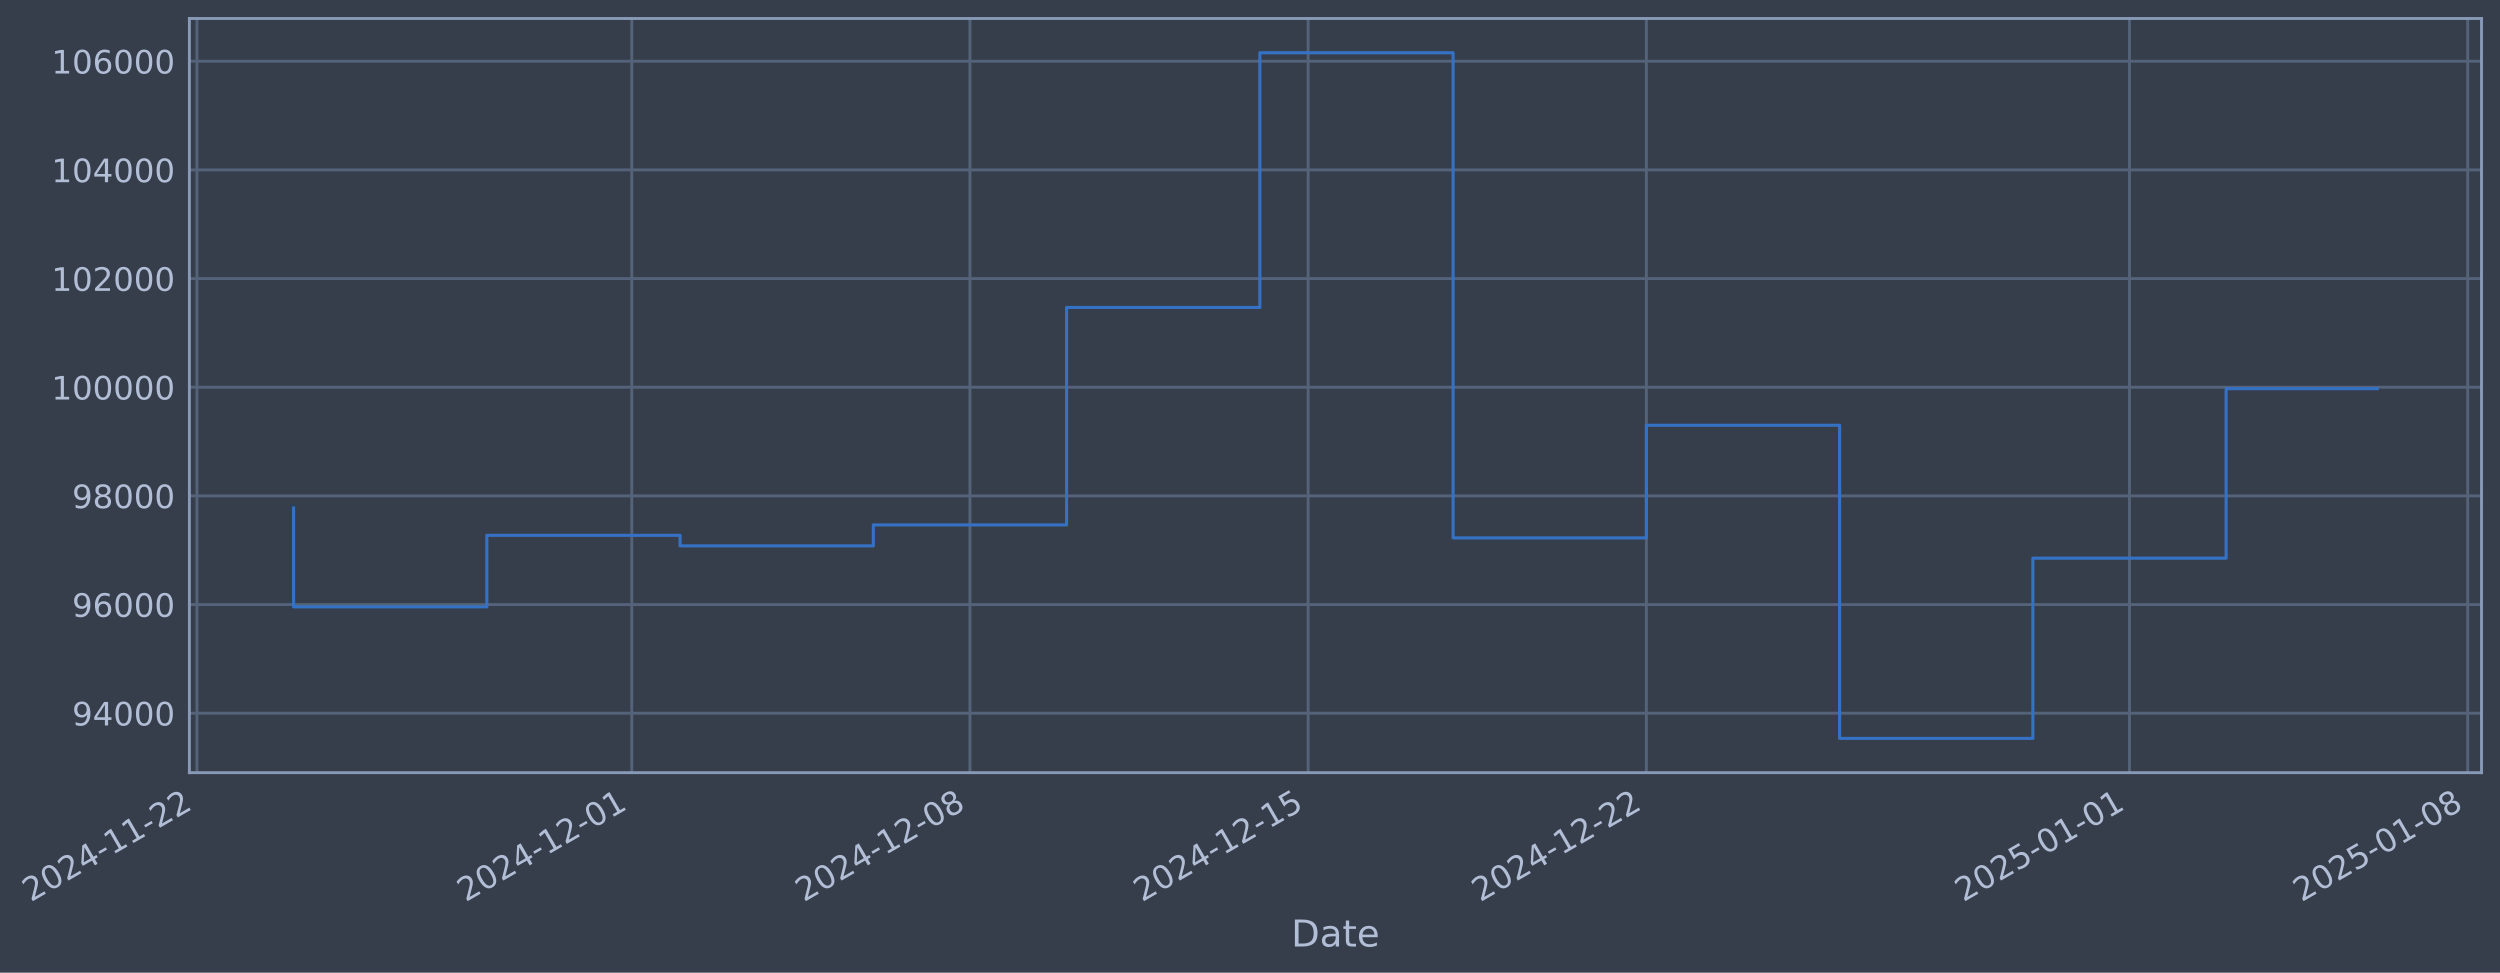
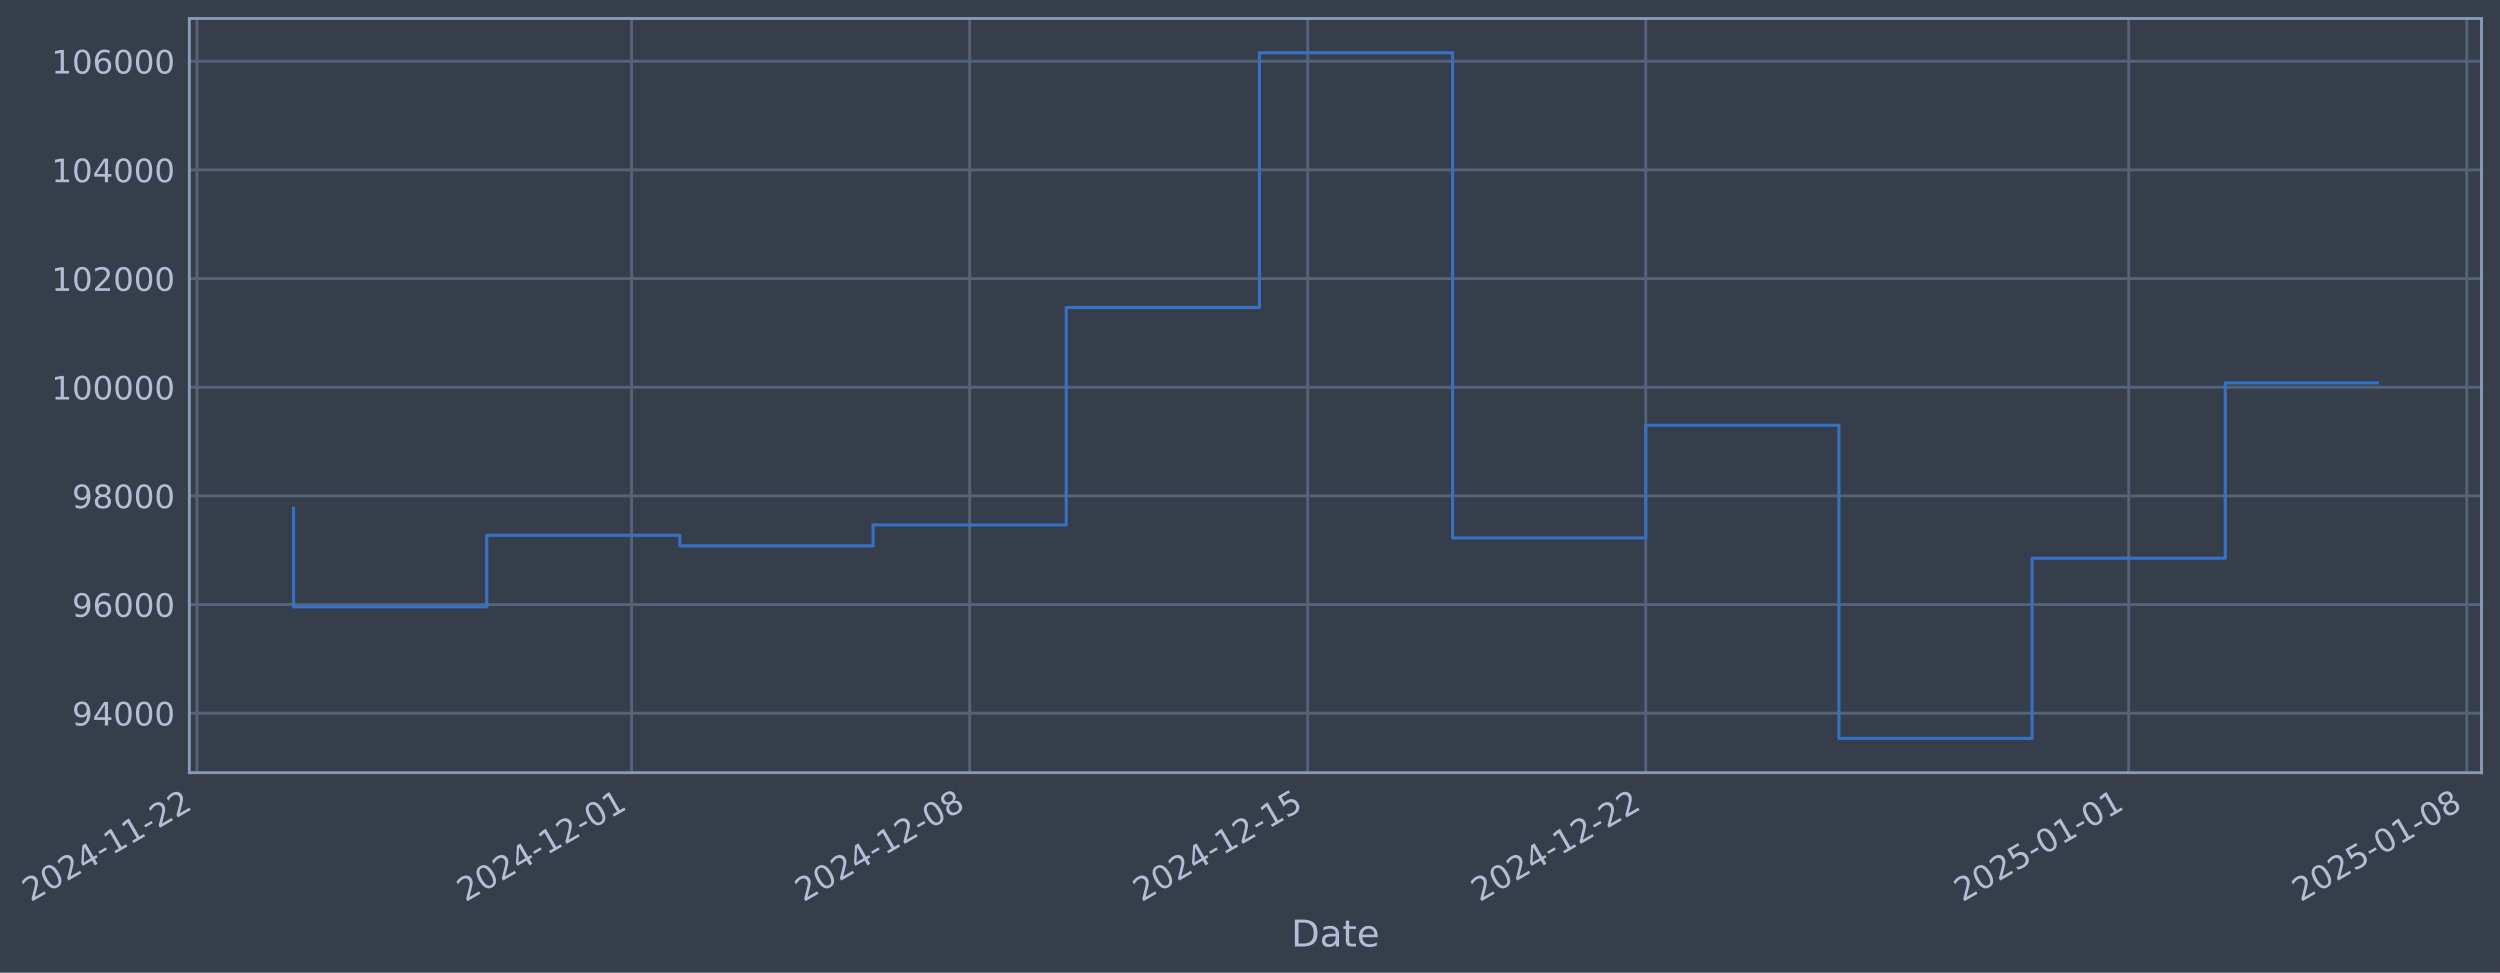
- <svg xmlns="http://www.w3.org/2000/svg" xmlns:xlink="http://www.w3.org/1999/xlink" width="973.768pt" height="378.87pt" viewBox="0 0 973.768 378.87" version="1.1">
+ <svg xmlns="http://www.w3.org/2000/svg" xmlns:xlink="http://www.w3.org/1999/xlink" width="973.751pt" height="378.87pt" viewBox="0 0 973.751 378.87" version="1.1">
  <defs>
    <style type="text/css">*{stroke-linejoin: round; stroke-linecap: butt}</style>
  </defs>
  <g id="figure_1">
    <g id="patch_1">
-       <path d="M 0 378.87  L 973.768 378.87  L 973.768 0  L 0 0  z " style="fill: #373e4b" />
+       <path d="M 0 378.87  L 973.751 378.87  L 973.751 0  L 0 0  z " style="fill: #373e4b" />
    </g>
    <g id="axes_1">
      <g id="patch_2">
-         <path d="M 73.768 300.96  L 966.568 300.96  L 966.568 7.2  L 73.768 7.2  z " style="fill: #373e4b" />
+         <path d="M 73.751 300.96  L 966.551 300.96  L 966.551 7.2  L 73.751 7.2  z " style="fill: #373e4b" />
      </g>
      <g id="matplotlib.axis_1">
        <g id="xtick_1">
          <g id="line2d_1">
-             <path d="M 76.713 300.96  L 76.713 7.2  " clip-path="url(#pcdb80de856)" style="fill: none; stroke: #546379; stroke-width: 1.12; stroke-linecap: square" />
+             <path d="M 76.713 300.96  L 76.713 7.2  " clip-path="url(#p772f2af901)" style="fill: none; stroke: #546379; stroke-width: 1.12; stroke-linecap: square" />
          </g>
          <g id="line2d_2" />
          <g id="text_1">
            <g style="fill: #b1bed6" transform="translate(11.98702 351.4642) rotate(-30) scale(0.126 -0.126)">
              <defs>
                <path id="DejaVuSans-32" d="M 1228 531  L 3431 531  L 3431 0  L 469 0  L 469 531  Q 828 903 1448 1529  Q 2069 2156 2228 2338  Q 2531 2678 2651 2914  Q 2772 3150 2772 3378  Q 2772 3750 2511 3984  Q 2250 4219 1831 4219  Q 1534 4219 1204 4116  Q 875 4013 500 3803  L 500 4441  Q 881 4594 1212 4672  Q 1544 4750 1819 4750  Q 2544 4750 2975 4387  Q 3406 4025 3406 3419  Q 3406 3131 3298 2873  Q 3191 2616 2906 2266  Q 2828 2175 2409 1742  Q 1991 1309 1228 531  z " transform="scale(0.015625)" />
                <path id="DejaVuSans-30" d="M 2034 4250  Q 1547 4250 1301 3770  Q 1056 3291 1056 2328  Q 1056 1369 1301 889  Q 1547 409 2034 409  Q 2525 409 2770 889  Q 3016 1369 3016 2328  Q 3016 3291 2770 3770  Q 2525 4250 2034 4250  z M 2034 4750  Q 2819 4750 3233 4129  Q 3647 3509 3647 2328  Q 3647 1150 3233 529  Q 2819 -91 2034 -91  Q 1250 -91 836 529  Q 422 1150 422 2328  Q 422 3509 836 4129  Q 1250 4750 2034 4750  z " transform="scale(0.015625)" />
                <path id="DejaVuSans-34" d="M 2419 4116  L 825 1625  L 2419 1625  L 2419 4116  z M 2253 4666  L 3047 4666  L 3047 1625  L 3713 1625  L 3713 1100  L 3047 1100  L 3047 0  L 2419 0  L 2419 1100  L 313 1100  L 313 1709  L 2253 4666  z " transform="scale(0.015625)" />
                <path id="DejaVuSans-2d" d="M 313 2009  L 1997 2009  L 1997 1497  L 313 1497  L 313 2009  z " transform="scale(0.015625)" />
                <path id="DejaVuSans-31" d="M 794 531  L 1825 531  L 1825 4091  L 703 3866  L 703 4441  L 1819 4666  L 2450 4666  L 2450 531  L 3481 531  L 3481 0  L 794 0  L 794 531  z " transform="scale(0.015625)" />
              </defs>
              <use xlink:href="#DejaVuSans-32" />
              <use xlink:href="#DejaVuSans-30" transform="translate(63.62305 0)" />
              <use xlink:href="#DejaVuSans-32" transform="translate(127.2461 0)" />
              <use xlink:href="#DejaVuSans-34" transform="translate(190.8691 0)" />
              <use xlink:href="#DejaVuSans-2d" transform="translate(254.4922 0)" />
              <use xlink:href="#DejaVuSans-31" transform="translate(290.5762 0)" />
              <use xlink:href="#DejaVuSans-31" transform="translate(354.1992 0)" />
              <use xlink:href="#DejaVuSans-2d" transform="translate(417.8223 0)" />
              <use xlink:href="#DejaVuSans-32" transform="translate(453.9062 0)" />
              <use xlink:href="#DejaVuSans-32" transform="translate(517.5293 0)" />
            </g>
          </g>
        </g>
        <g id="xtick_2">
          <g id="line2d_3">
-             <path d="M 246.079 300.96  L 246.079 7.2  " clip-path="url(#pcdb80de856)" style="fill: none; stroke: #546379; stroke-width: 1.12; stroke-linecap: square" />
+             <path d="M 246.005 300.96  L 246.005 7.2  " clip-path="url(#p772f2af901)" style="fill: none; stroke: #546379; stroke-width: 1.12; stroke-linecap: square" />
          </g>
          <g id="line2d_4" />
          <g id="text_2">
-             <g style="fill: #b1bed6" transform="translate(181.3535 351.4642) rotate(-30) scale(0.126 -0.126)">
+             <g style="fill: #b1bed6" transform="translate(181.2799 351.4642) rotate(-30) scale(0.126 -0.126)">
              <use xlink:href="#DejaVuSans-32" />
              <use xlink:href="#DejaVuSans-30" transform="translate(63.62305 0)" />
              <use xlink:href="#DejaVuSans-32" transform="translate(127.2461 0)" />
              <use xlink:href="#DejaVuSans-34" transform="translate(190.8691 0)" />
              <use xlink:href="#DejaVuSans-2d" transform="translate(254.4922 0)" />
              <use xlink:href="#DejaVuSans-31" transform="translate(290.5762 0)" />
              <use xlink:href="#DejaVuSans-32" transform="translate(354.1992 0)" />
              <use xlink:href="#DejaVuSans-2d" transform="translate(417.8223 0)" />
              <use xlink:href="#DejaVuSans-30" transform="translate(453.9062 0)" />
              <use xlink:href="#DejaVuSans-31" transform="translate(517.5293 0)" />
            </g>
          </g>
        </g>
        <g id="xtick_3">
          <g id="line2d_5">
-             <path d="M 377.808 300.96  L 377.808 7.2  " clip-path="url(#pcdb80de856)" style="fill: none; stroke: #546379; stroke-width: 1.12; stroke-linecap: square" />
+             <path d="M 377.678 300.96  L 377.678 7.2  " clip-path="url(#p772f2af901)" style="fill: none; stroke: #546379; stroke-width: 1.12; stroke-linecap: square" />
          </g>
          <g id="line2d_6" />
          <g id="text_3">
-             <g style="fill: #b1bed6" transform="translate(313.083 351.4642) rotate(-30) scale(0.126 -0.126)">
+             <g style="fill: #b1bed6" transform="translate(312.9522 351.4642) rotate(-30) scale(0.126 -0.126)">
              <defs>
                <path id="DejaVuSans-38" d="M 2034 2216  Q 1584 2216 1326 1975  Q 1069 1734 1069 1313  Q 1069 891 1326 650  Q 1584 409 2034 409  Q 2484 409 2743 651  Q 3003 894 3003 1313  Q 3003 1734 2745 1975  Q 2488 2216 2034 2216  z M 1403 2484  Q 997 2584 770 2862  Q 544 3141 544 3541  Q 544 4100 942 4425  Q 1341 4750 2034 4750  Q 2731 4750 3128 4425  Q 3525 4100 3525 3541  Q 3525 3141 3298 2862  Q 3072 2584 2669 2484  Q 3125 2378 3379 2068  Q 3634 1759 3634 1313  Q 3634 634 3220 271  Q 2806 -91 2034 -91  Q 1263 -91 848 271  Q 434 634 434 1313  Q 434 1759 690 2068  Q 947 2378 1403 2484  z M 1172 3481  Q 1172 3119 1398 2916  Q 1625 2713 2034 2713  Q 2441 2713 2670 2916  Q 2900 3119 2900 3481  Q 2900 3844 2670 4047  Q 2441 4250 2034 4250  Q 1625 4250 1398 4047  Q 1172 3844 1172 3481  z " transform="scale(0.015625)" />
              </defs>
              <use xlink:href="#DejaVuSans-32" />
              <use xlink:href="#DejaVuSans-30" transform="translate(63.62305 0)" />
              <use xlink:href="#DejaVuSans-32" transform="translate(127.2461 0)" />
              <use xlink:href="#DejaVuSans-34" transform="translate(190.8691 0)" />
              <use xlink:href="#DejaVuSans-2d" transform="translate(254.4922 0)" />
              <use xlink:href="#DejaVuSans-31" transform="translate(290.5762 0)" />
              <use xlink:href="#DejaVuSans-32" transform="translate(354.1992 0)" />
              <use xlink:href="#DejaVuSans-2d" transform="translate(417.8223 0)" />
              <use xlink:href="#DejaVuSans-30" transform="translate(453.9062 0)" />
              <use xlink:href="#DejaVuSans-38" transform="translate(517.5293 0)" />
            </g>
          </g>
        </g>
        <g id="xtick_4">
          <g id="line2d_7">
-             <path d="M 509.538 300.96  L 509.538 7.2  " clip-path="url(#pcdb80de856)" style="fill: none; stroke: #546379; stroke-width: 1.12; stroke-linecap: square" />
+             <path d="M 509.35 300.96  L 509.35 7.2  " clip-path="url(#p772f2af901)" style="fill: none; stroke: #546379; stroke-width: 1.12; stroke-linecap: square" />
          </g>
          <g id="line2d_8" />
          <g id="text_4">
-             <g style="fill: #b1bed6" transform="translate(444.8125 351.4642) rotate(-30) scale(0.126 -0.126)">
+             <g style="fill: #b1bed6" transform="translate(444.6245 351.4642) rotate(-30) scale(0.126 -0.126)">
              <defs>
                <path id="DejaVuSans-35" d="M 691 4666  L 3169 4666  L 3169 4134  L 1269 4134  L 1269 2991  Q 1406 3038 1543 3061  Q 1681 3084 1819 3084  Q 2600 3084 3056 2656  Q 3513 2228 3513 1497  Q 3513 744 3044 326  Q 2575 -91 1722 -91  Q 1428 -91 1123 -41  Q 819 9 494 109  L 494 744  Q 775 591 1075 516  Q 1375 441 1709 441  Q 2250 441 2565 725  Q 2881 1009 2881 1497  Q 2881 1984 2565 2268  Q 2250 2553 1709 2553  Q 1456 2553 1204 2497  Q 953 2441 691 2322  L 691 4666  z " transform="scale(0.015625)" />
              </defs>
              <use xlink:href="#DejaVuSans-32" />
              <use xlink:href="#DejaVuSans-30" transform="translate(63.62305 0)" />
              <use xlink:href="#DejaVuSans-32" transform="translate(127.2461 0)" />
              <use xlink:href="#DejaVuSans-34" transform="translate(190.8691 0)" />
              <use xlink:href="#DejaVuSans-2d" transform="translate(254.4922 0)" />
              <use xlink:href="#DejaVuSans-31" transform="translate(290.5762 0)" />
              <use xlink:href="#DejaVuSans-32" transform="translate(354.1992 0)" />
              <use xlink:href="#DejaVuSans-2d" transform="translate(417.8223 0)" />
              <use xlink:href="#DejaVuSans-31" transform="translate(453.9062 0)" />
              <use xlink:href="#DejaVuSans-35" transform="translate(517.5293 0)" />
            </g>
          </g>
        </g>
        <g id="xtick_5">
          <g id="line2d_9">
-             <path d="M 641.267 300.96  L 641.267 7.2  " clip-path="url(#pcdb80de856)" style="fill: none; stroke: #546379; stroke-width: 1.12; stroke-linecap: square" />
+             <path d="M 641.022 300.96  L 641.022 7.2  " clip-path="url(#p772f2af901)" style="fill: none; stroke: #546379; stroke-width: 1.12; stroke-linecap: square" />
          </g>
          <g id="line2d_10" />
          <g id="text_5">
-             <g style="fill: #b1bed6" transform="translate(576.5419 351.4642) rotate(-30) scale(0.126 -0.126)">
+             <g style="fill: #b1bed6" transform="translate(576.2968 351.4642) rotate(-30) scale(0.126 -0.126)">
              <use xlink:href="#DejaVuSans-32" />
              <use xlink:href="#DejaVuSans-30" transform="translate(63.62305 0)" />
              <use xlink:href="#DejaVuSans-32" transform="translate(127.2461 0)" />
              <use xlink:href="#DejaVuSans-34" transform="translate(190.8691 0)" />
              <use xlink:href="#DejaVuSans-2d" transform="translate(254.4922 0)" />
              <use xlink:href="#DejaVuSans-31" transform="translate(290.5762 0)" />
              <use xlink:href="#DejaVuSans-32" transform="translate(354.1992 0)" />
              <use xlink:href="#DejaVuSans-2d" transform="translate(417.8223 0)" />
              <use xlink:href="#DejaVuSans-32" transform="translate(453.9062 0)" />
              <use xlink:href="#DejaVuSans-32" transform="translate(517.5293 0)" />
            </g>
          </g>
        </g>
        <g id="xtick_6">
          <g id="line2d_11">
-             <path d="M 829.452 300.96  L 829.452 7.2  " clip-path="url(#pcdb80de856)" style="fill: none; stroke: #546379; stroke-width: 1.12; stroke-linecap: square" />
+             <path d="M 829.126 300.96  L 829.126 7.2  " clip-path="url(#p772f2af901)" style="fill: none; stroke: #546379; stroke-width: 1.12; stroke-linecap: square" />
          </g>
          <g id="line2d_12" />
          <g id="text_6">
-             <g style="fill: #b1bed6" transform="translate(764.7269 351.4642) rotate(-30) scale(0.126 -0.126)">
+             <g style="fill: #b1bed6" transform="translate(764.4 351.4642) rotate(-30) scale(0.126 -0.126)">
              <use xlink:href="#DejaVuSans-32" />
              <use xlink:href="#DejaVuSans-30" transform="translate(63.62305 0)" />
              <use xlink:href="#DejaVuSans-32" transform="translate(127.2461 0)" />
              <use xlink:href="#DejaVuSans-35" transform="translate(190.8691 0)" />
              <use xlink:href="#DejaVuSans-2d" transform="translate(254.4922 0)" />
              <use xlink:href="#DejaVuSans-30" transform="translate(290.5762 0)" />
              <use xlink:href="#DejaVuSans-31" transform="translate(354.1992 0)" />
              <use xlink:href="#DejaVuSans-2d" transform="translate(417.8223 0)" />
              <use xlink:href="#DejaVuSans-30" transform="translate(453.9062 0)" />
              <use xlink:href="#DejaVuSans-31" transform="translate(517.5293 0)" />
            </g>
          </g>
        </g>
        <g id="xtick_7">
          <g id="line2d_13">
-             <path d="M 961.182 300.96  L 961.182 7.2  " clip-path="url(#pcdb80de856)" style="fill: none; stroke: #546379; stroke-width: 1.12; stroke-linecap: square" />
+             <path d="M 960.798 300.96  L 960.798 7.2  " clip-path="url(#p772f2af901)" style="fill: none; stroke: #546379; stroke-width: 1.12; stroke-linecap: square" />
          </g>
          <g id="line2d_14" />
          <g id="text_7">
-             <g style="fill: #b1bed6" transform="translate(896.4564 351.4642) rotate(-30) scale(0.126 -0.126)">
+             <g style="fill: #b1bed6" transform="translate(896.0723 351.4642) rotate(-30) scale(0.126 -0.126)">
              <use xlink:href="#DejaVuSans-32" />
              <use xlink:href="#DejaVuSans-30" transform="translate(63.62305 0)" />
              <use xlink:href="#DejaVuSans-32" transform="translate(127.2461 0)" />
              <use xlink:href="#DejaVuSans-35" transform="translate(190.8691 0)" />
              <use xlink:href="#DejaVuSans-2d" transform="translate(254.4922 0)" />
              <use xlink:href="#DejaVuSans-30" transform="translate(290.5762 0)" />
              <use xlink:href="#DejaVuSans-31" transform="translate(354.1992 0)" />
              <use xlink:href="#DejaVuSans-2d" transform="translate(417.8223 0)" />
              <use xlink:href="#DejaVuSans-30" transform="translate(453.9062 0)" />
              <use xlink:href="#DejaVuSans-38" transform="translate(517.5293 0)" />
            </g>
          </g>
        </g>
        <g id="text_8">
-           <g style="fill: #b1bed6" transform="translate(502.9586 368.6753) scale(0.144 -0.144)">
+           <g style="fill: #b1bed6" transform="translate(502.9422 368.6753) scale(0.144 -0.144)">
            <defs>
              <path id="DejaVuSans-44" d="M 1259 4147  L 1259 519  L 2022 519  Q 2988 519 3436 956  Q 3884 1394 3884 2338  Q 3884 3275 3436 3711  Q 2988 4147 2022 4147  L 1259 4147  z M 628 4666  L 1925 4666  Q 3281 4666 3915 4102  Q 4550 3538 4550 2338  Q 4550 1131 3912 565  Q 3275 0 1925 0  L 628 0  L 628 4666  z " transform="scale(0.015625)" />
              <path id="DejaVuSans-61" d="M 2194 1759  Q 1497 1759 1228 1600  Q 959 1441 959 1056  Q 959 750 1161 570  Q 1363 391 1709 391  Q 2188 391 2477 730  Q 2766 1069 2766 1631  L 2766 1759  L 2194 1759  z M 3341 1997  L 3341 0  L 2766 0  L 2766 531  Q 2569 213 2275 61  Q 1981 -91 1556 -91  Q 1019 -91 701 211  Q 384 513 384 1019  Q 384 1609 779 1909  Q 1175 2209 1959 2209  L 2766 2209  L 2766 2266  Q 2766 2663 2505 2880  Q 2244 3097 1772 3097  Q 1472 3097 1187 3025  Q 903 2953 641 2809  L 641 3341  Q 956 3463 1253 3523  Q 1550 3584 1831 3584  Q 2591 3584 2966 3190  Q 3341 2797 3341 1997  z " transform="scale(0.015625)" />
              <path id="DejaVuSans-74" d="M 1172 4494  L 1172 3500  L 2356 3500  L 2356 3053  L 1172 3053  L 1172 1153  Q 1172 725 1289 603  Q 1406 481 1766 481  L 2356 481  L 2356 0  L 1766 0  Q 1100 0 847 248  Q 594 497 594 1153  L 594 3053  L 172 3053  L 172 3500  L 594 3500  L 594 4494  L 1172 4494  z " transform="scale(0.015625)" />
              <path id="DejaVuSans-65" d="M 3597 1894  L 3597 1613  L 953 1613  Q 991 1019 1311 708  Q 1631 397 2203 397  Q 2534 397 2845 478  Q 3156 559 3463 722  L 3463 178  Q 3153 47 2828 -22  Q 2503 -91 2169 -91  Q 1331 -91 842 396  Q 353 884 353 1716  Q 353 2575 817 3079  Q 1281 3584 2069 3584  Q 2775 3584 3186 3129  Q 3597 2675 3597 1894  z M 3022 2063  Q 3016 2534 2758 2815  Q 2500 3097 2075 3097  Q 1594 3097 1305 2825  Q 1016 2553 972 2059  L 3022 2063  z " transform="scale(0.015625)" />
            </defs>
            <use xlink:href="#DejaVuSans-44" />
            <use xlink:href="#DejaVuSans-61" transform="translate(77.00195 0)" />
            <use xlink:href="#DejaVuSans-74" transform="translate(138.2812 0)" />
            <use xlink:href="#DejaVuSans-65" transform="translate(177.4902 0)" />
          </g>
        </g>
      </g>
      <g id="matplotlib.axis_2">
        <g id="ytick_1">
          <g id="line2d_15">
-             <path d="M 73.768 277.797  L 966.568 277.797  " clip-path="url(#pcdb80de856)" style="fill: none; stroke: #546379; stroke-width: 1.12; stroke-linecap: square" />
+             <path d="M 73.751 277.797  L 966.551 277.797  " clip-path="url(#p772f2af901)" style="fill: none; stroke: #546379; stroke-width: 1.12; stroke-linecap: square" />
          </g>
          <g id="line2d_16" />
          <g id="text_9">
-             <g style="fill: #b1bed6" transform="translate(28.08395 282.5841) scale(0.126 -0.126)">
+             <g style="fill: #b1bed6" transform="translate(28.06761 282.5841) scale(0.126 -0.126)">
              <defs>
                <path id="DejaVuSans-39" d="M 703 97  L 703 672  Q 941 559 1184 500  Q 1428 441 1663 441  Q 2288 441 2617 861  Q 2947 1281 2994 2138  Q 2813 1869 2534 1725  Q 2256 1581 1919 1581  Q 1219 1581 811 2004  Q 403 2428 403 3163  Q 403 3881 828 4315  Q 1253 4750 1959 4750  Q 2769 4750 3195 4129  Q 3622 3509 3622 2328  Q 3622 1225 3098 567  Q 2575 -91 1691 -91  Q 1453 -91 1209 -44  Q 966 3 703 97  z M 1959 2075  Q 2384 2075 2632 2365  Q 2881 2656 2881 3163  Q 2881 3666 2632 3958  Q 2384 4250 1959 4250  Q 1534 4250 1286 3958  Q 1038 3666 1038 3163  Q 1038 2656 1286 2365  Q 1534 2075 1959 2075  z " transform="scale(0.015625)" />
              </defs>
              <use xlink:href="#DejaVuSans-39" />
              <use xlink:href="#DejaVuSans-34" transform="translate(63.62305 0)" />
              <use xlink:href="#DejaVuSans-30" transform="translate(127.2461 0)" />
              <use xlink:href="#DejaVuSans-30" transform="translate(190.8691 0)" />
              <use xlink:href="#DejaVuSans-30" transform="translate(254.4922 0)" />
            </g>
          </g>
        </g>
        <g id="ytick_2">
          <g id="line2d_17">
-             <path d="M 73.768 235.473  L 966.568 235.473  " clip-path="url(#pcdb80de856)" style="fill: none; stroke: #546379; stroke-width: 1.12; stroke-linecap: square" />
+             <path d="M 73.751 235.473  L 966.551 235.473  " clip-path="url(#p772f2af901)" style="fill: none; stroke: #546379; stroke-width: 1.12; stroke-linecap: square" />
          </g>
          <g id="line2d_18" />
          <g id="text_10">
-             <g style="fill: #b1bed6" transform="translate(28.08395 240.2602) scale(0.126 -0.126)">
+             <g style="fill: #b1bed6" transform="translate(28.06761 240.2602) scale(0.126 -0.126)">
              <defs>
                <path id="DejaVuSans-36" d="M 2113 2584  Q 1688 2584 1439 2293  Q 1191 2003 1191 1497  Q 1191 994 1439 701  Q 1688 409 2113 409  Q 2538 409 2786 701  Q 3034 994 3034 1497  Q 3034 2003 2786 2293  Q 2538 2584 2113 2584  z M 3366 4563  L 3366 3988  Q 3128 4100 2886 4159  Q 2644 4219 2406 4219  Q 1781 4219 1451 3797  Q 1122 3375 1075 2522  Q 1259 2794 1537 2939  Q 1816 3084 2150 3084  Q 2853 3084 3261 2657  Q 3669 2231 3669 1497  Q 3669 778 3244 343  Q 2819 -91 2113 -91  Q 1303 -91 875 529  Q 447 1150 447 2328  Q 447 3434 972 4092  Q 1497 4750 2381 4750  Q 2619 4750 2861 4703  Q 3103 4656 3366 4563  z " transform="scale(0.015625)" />
              </defs>
              <use xlink:href="#DejaVuSans-39" />
              <use xlink:href="#DejaVuSans-36" transform="translate(63.62305 0)" />
              <use xlink:href="#DejaVuSans-30" transform="translate(127.2461 0)" />
              <use xlink:href="#DejaVuSans-30" transform="translate(190.8691 0)" />
              <use xlink:href="#DejaVuSans-30" transform="translate(254.4922 0)" />
            </g>
          </g>
        </g>
        <g id="ytick_3">
          <g id="line2d_19">
-             <path d="M 73.768 193.149  L 966.568 193.149  " clip-path="url(#pcdb80de856)" style="fill: none; stroke: #546379; stroke-width: 1.12; stroke-linecap: square" />
+             <path d="M 73.751 193.149  L 966.551 193.149  " clip-path="url(#p772f2af901)" style="fill: none; stroke: #546379; stroke-width: 1.12; stroke-linecap: square" />
          </g>
          <g id="line2d_20" />
          <g id="text_11">
-             <g style="fill: #b1bed6" transform="translate(28.08395 197.9364) scale(0.126 -0.126)">
+             <g style="fill: #b1bed6" transform="translate(28.06761 197.9364) scale(0.126 -0.126)">
              <use xlink:href="#DejaVuSans-39" />
              <use xlink:href="#DejaVuSans-38" transform="translate(63.62305 0)" />
              <use xlink:href="#DejaVuSans-30" transform="translate(127.2461 0)" />
              <use xlink:href="#DejaVuSans-30" transform="translate(190.8691 0)" />
              <use xlink:href="#DejaVuSans-30" transform="translate(254.4922 0)" />
            </g>
          </g>
        </g>
        <g id="ytick_4">
          <g id="line2d_21">
-             <path d="M 73.768 150.826  L 966.568 150.826  " clip-path="url(#pcdb80de856)" style="fill: none; stroke: #546379; stroke-width: 1.12; stroke-linecap: square" />
+             <path d="M 73.751 150.826  L 966.551 150.826  " clip-path="url(#p772f2af901)" style="fill: none; stroke: #546379; stroke-width: 1.12; stroke-linecap: square" />
          </g>
          <g id="line2d_22" />
          <g id="text_12">
-             <g style="fill: #b1bed6" transform="translate(20.0672 155.6126) scale(0.126 -0.126)">
+             <g style="fill: #b1bed6" transform="translate(20.05086 155.6126) scale(0.126 -0.126)">
              <use xlink:href="#DejaVuSans-31" />
              <use xlink:href="#DejaVuSans-30" transform="translate(63.62305 0)" />
              <use xlink:href="#DejaVuSans-30" transform="translate(127.2461 0)" />
              <use xlink:href="#DejaVuSans-30" transform="translate(190.8691 0)" />
              <use xlink:href="#DejaVuSans-30" transform="translate(254.4922 0)" />
              <use xlink:href="#DejaVuSans-30" transform="translate(318.1152 0)" />
            </g>
          </g>
        </g>
        <g id="ytick_5">
          <g id="line2d_23">
-             <path d="M 73.768 108.502  L 966.568 108.502  " clip-path="url(#pcdb80de856)" style="fill: none; stroke: #546379; stroke-width: 1.12; stroke-linecap: square" />
+             <path d="M 73.751 108.502  L 966.551 108.502  " clip-path="url(#p772f2af901)" style="fill: none; stroke: #546379; stroke-width: 1.12; stroke-linecap: square" />
          </g>
          <g id="line2d_24" />
          <g id="text_13">
-             <g style="fill: #b1bed6" transform="translate(20.0672 113.2888) scale(0.126 -0.126)">
+             <g style="fill: #b1bed6" transform="translate(20.05086 113.2888) scale(0.126 -0.126)">
              <use xlink:href="#DejaVuSans-31" />
              <use xlink:href="#DejaVuSans-30" transform="translate(63.62305 0)" />
              <use xlink:href="#DejaVuSans-32" transform="translate(127.2461 0)" />
              <use xlink:href="#DejaVuSans-30" transform="translate(190.8691 0)" />
              <use xlink:href="#DejaVuSans-30" transform="translate(254.4922 0)" />
              <use xlink:href="#DejaVuSans-30" transform="translate(318.1152 0)" />
            </g>
          </g>
        </g>
        <g id="ytick_6">
          <g id="line2d_25">
-             <path d="M 73.768 66.178  L 966.568 66.178  " clip-path="url(#pcdb80de856)" style="fill: none; stroke: #546379; stroke-width: 1.12; stroke-linecap: square" />
+             <path d="M 73.751 66.178  L 966.551 66.178  " clip-path="url(#p772f2af901)" style="fill: none; stroke: #546379; stroke-width: 1.12; stroke-linecap: square" />
          </g>
          <g id="line2d_26" />
          <g id="text_14">
-             <g style="fill: #b1bed6" transform="translate(20.0672 70.96502) scale(0.126 -0.126)">
+             <g style="fill: #b1bed6" transform="translate(20.05086 70.96502) scale(0.126 -0.126)">
              <use xlink:href="#DejaVuSans-31" />
              <use xlink:href="#DejaVuSans-30" transform="translate(63.62305 0)" />
              <use xlink:href="#DejaVuSans-34" transform="translate(127.2461 0)" />
              <use xlink:href="#DejaVuSans-30" transform="translate(190.8691 0)" />
              <use xlink:href="#DejaVuSans-30" transform="translate(254.4922 0)" />
              <use xlink:href="#DejaVuSans-30" transform="translate(318.1152 0)" />
            </g>
          </g>
        </g>
        <g id="ytick_7">
          <g id="line2d_27">
-             <path d="M 73.768 23.854  L 966.568 23.854  " clip-path="url(#pcdb80de856)" style="fill: none; stroke: #546379; stroke-width: 1.12; stroke-linecap: square" />
+             <path d="M 73.751 23.854  L 966.551 23.854  " clip-path="url(#p772f2af901)" style="fill: none; stroke: #546379; stroke-width: 1.12; stroke-linecap: square" />
          </g>
          <g id="line2d_28" />
          <g id="text_15">
-             <g style="fill: #b1bed6" transform="translate(20.0672 28.64121) scale(0.126 -0.126)">
+             <g style="fill: #b1bed6" transform="translate(20.05086 28.64121) scale(0.126 -0.126)">
              <use xlink:href="#DejaVuSans-31" />
              <use xlink:href="#DejaVuSans-30" transform="translate(63.62305 0)" />
              <use xlink:href="#DejaVuSans-36" transform="translate(127.2461 0)" />
              <use xlink:href="#DejaVuSans-30" transform="translate(190.8691 0)" />
              <use xlink:href="#DejaVuSans-30" transform="translate(254.4922 0)" />
              <use xlink:href="#DejaVuSans-30" transform="translate(318.1152 0)" />
            </g>
          </g>
        </g>
      </g>
      <g id="line2d_29">
-         <path d="M 114.35 197.87  L 114.35 236.383  L 189.624 236.383  L 189.624 208.521  L 264.898 208.521  L 264.898 212.628  L 340.171 212.628  L 340.171 204.459  L 415.445 204.459  L 415.445 119.77  L 490.719 119.77  L 490.719 20.553  L 565.993 20.553  L 565.993 209.517  L 641.267 209.517  L 641.267 165.636  L 716.541 165.636  L 716.541 287.607  L 791.815 287.607  L 791.815 217.409  L 867.089 217.409  L 867.089 151.393  L 925.986 151.393  " clip-path="url(#pcdb80de856)" style="fill: none; stroke: #3572c6; stroke-width: 1.2; stroke-linecap: square" />
+         <path d="M 114.333 197.87  L 114.333 236.383  L 189.574 236.383  L 189.574 208.521  L 264.816 208.521  L 264.816 212.628  L 340.057 212.628  L 340.057 204.459  L 415.298 204.459  L 415.298 119.77  L 490.54 119.77  L 490.54 20.553  L 565.781 20.553  L 565.781 209.517  L 641.022 209.517  L 641.022 165.636  L 716.264 165.636  L 716.264 287.607  L 791.505 287.607  L 791.505 217.409  L 866.746 217.409  L 866.746 149.156  L 925.97 149.156  " clip-path="url(#p772f2af901)" style="fill: none; stroke: #3572c6; stroke-width: 1.2; stroke-linecap: square" />
      </g>
      <g id="patch_3">
-         <path d="M 73.768 300.96  L 73.768 7.2  " style="fill: none; stroke: #899ab8; stroke-width: 1.12; stroke-linejoin: miter; stroke-linecap: square" />
+         <path d="M 73.751 300.96  L 73.751 7.2  " style="fill: none; stroke: #899ab8; stroke-width: 1.12; stroke-linejoin: miter; stroke-linecap: square" />
      </g>
      <g id="patch_4">
-         <path d="M 966.568 300.96  L 966.568 7.2  " style="fill: none; stroke: #899ab8; stroke-width: 1.12; stroke-linejoin: miter; stroke-linecap: square" />
+         <path d="M 966.551 300.96  L 966.551 7.2  " style="fill: none; stroke: #899ab8; stroke-width: 1.12; stroke-linejoin: miter; stroke-linecap: square" />
      </g>
      <g id="patch_5">
-         <path d="M 73.768 300.96  L 966.568 300.96  " style="fill: none; stroke: #899ab8; stroke-width: 1.12; stroke-linejoin: miter; stroke-linecap: square" />
+         <path d="M 73.751 300.96  L 966.551 300.96  " style="fill: none; stroke: #899ab8; stroke-width: 1.12; stroke-linejoin: miter; stroke-linecap: square" />
      </g>
      <g id="patch_6">
-         <path d="M 73.768 7.2  L 966.568 7.2  " style="fill: none; stroke: #899ab8; stroke-width: 1.12; stroke-linejoin: miter; stroke-linecap: square" />
+         <path d="M 73.751 7.2  L 966.551 7.2  " style="fill: none; stroke: #899ab8; stroke-width: 1.12; stroke-linejoin: miter; stroke-linecap: square" />
      </g>
    </g>
  </g>
  <defs>
-     <clipPath id="pcdb80de856">
-       <rect x="73.768" y="7.2" width="892.8" height="293.76" />
+     <clipPath id="p772f2af901">
+       <rect x="73.751" y="7.2" width="892.8" height="293.76" />
    </clipPath>
  </defs>
</svg>
